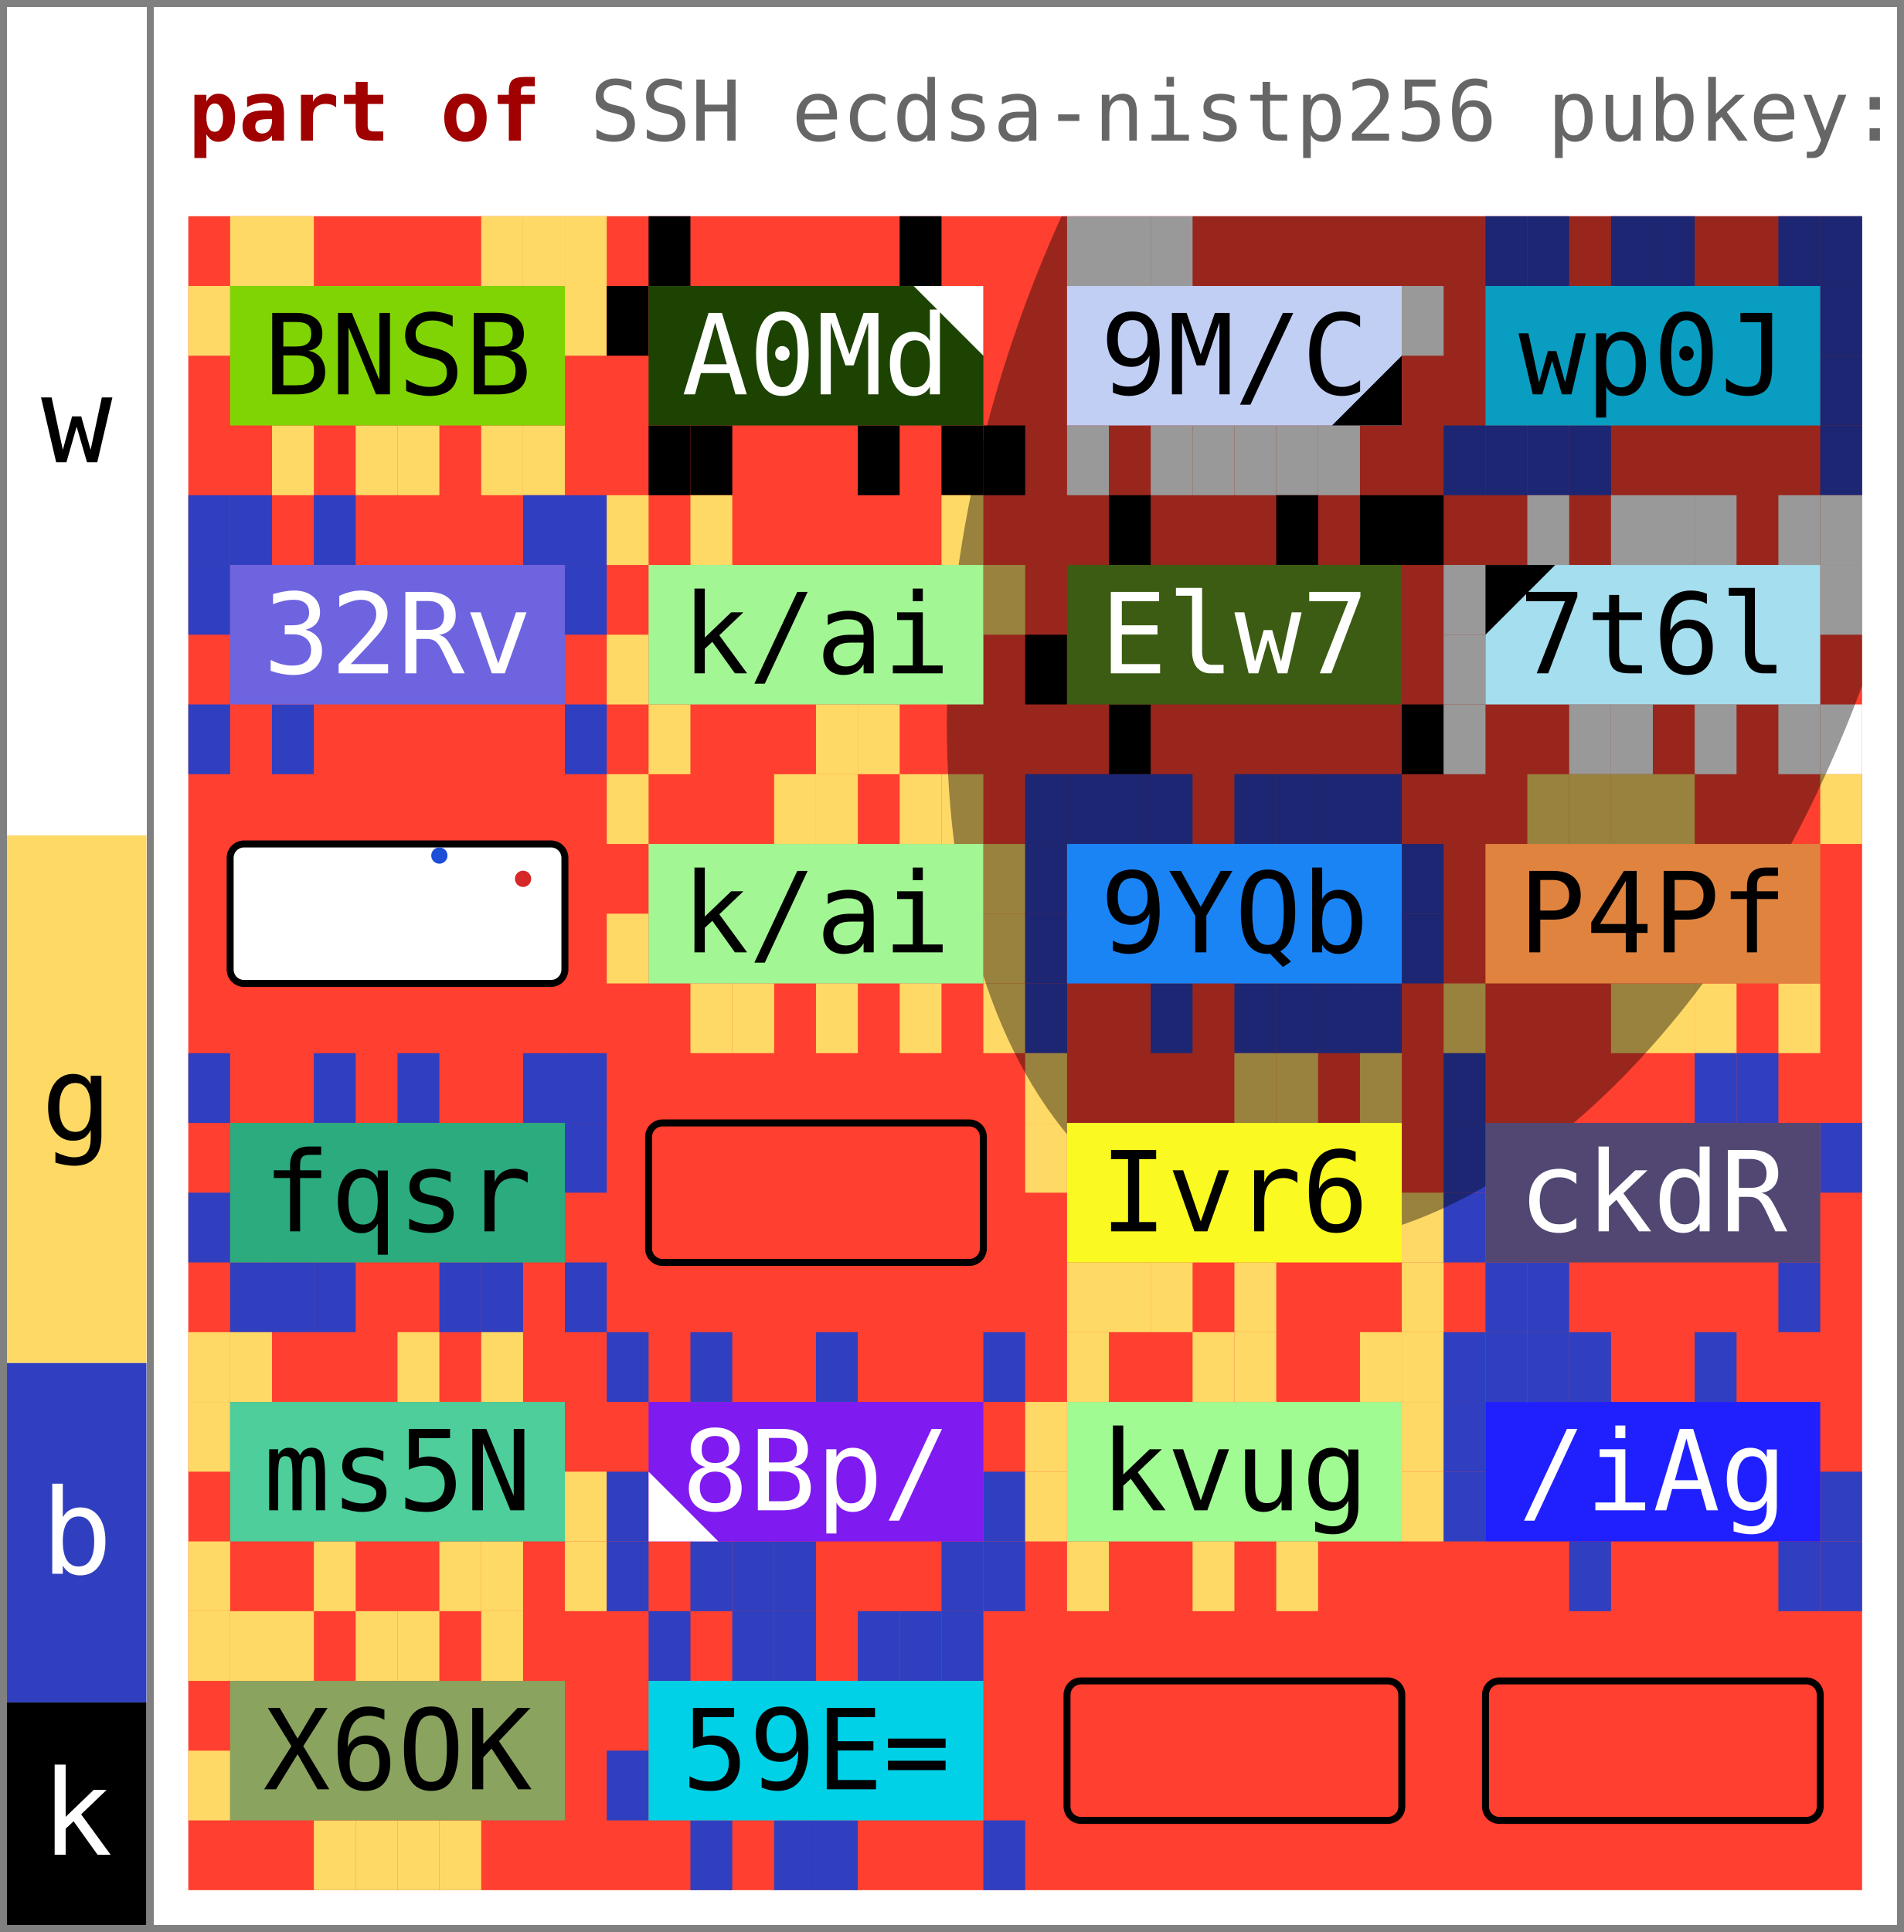
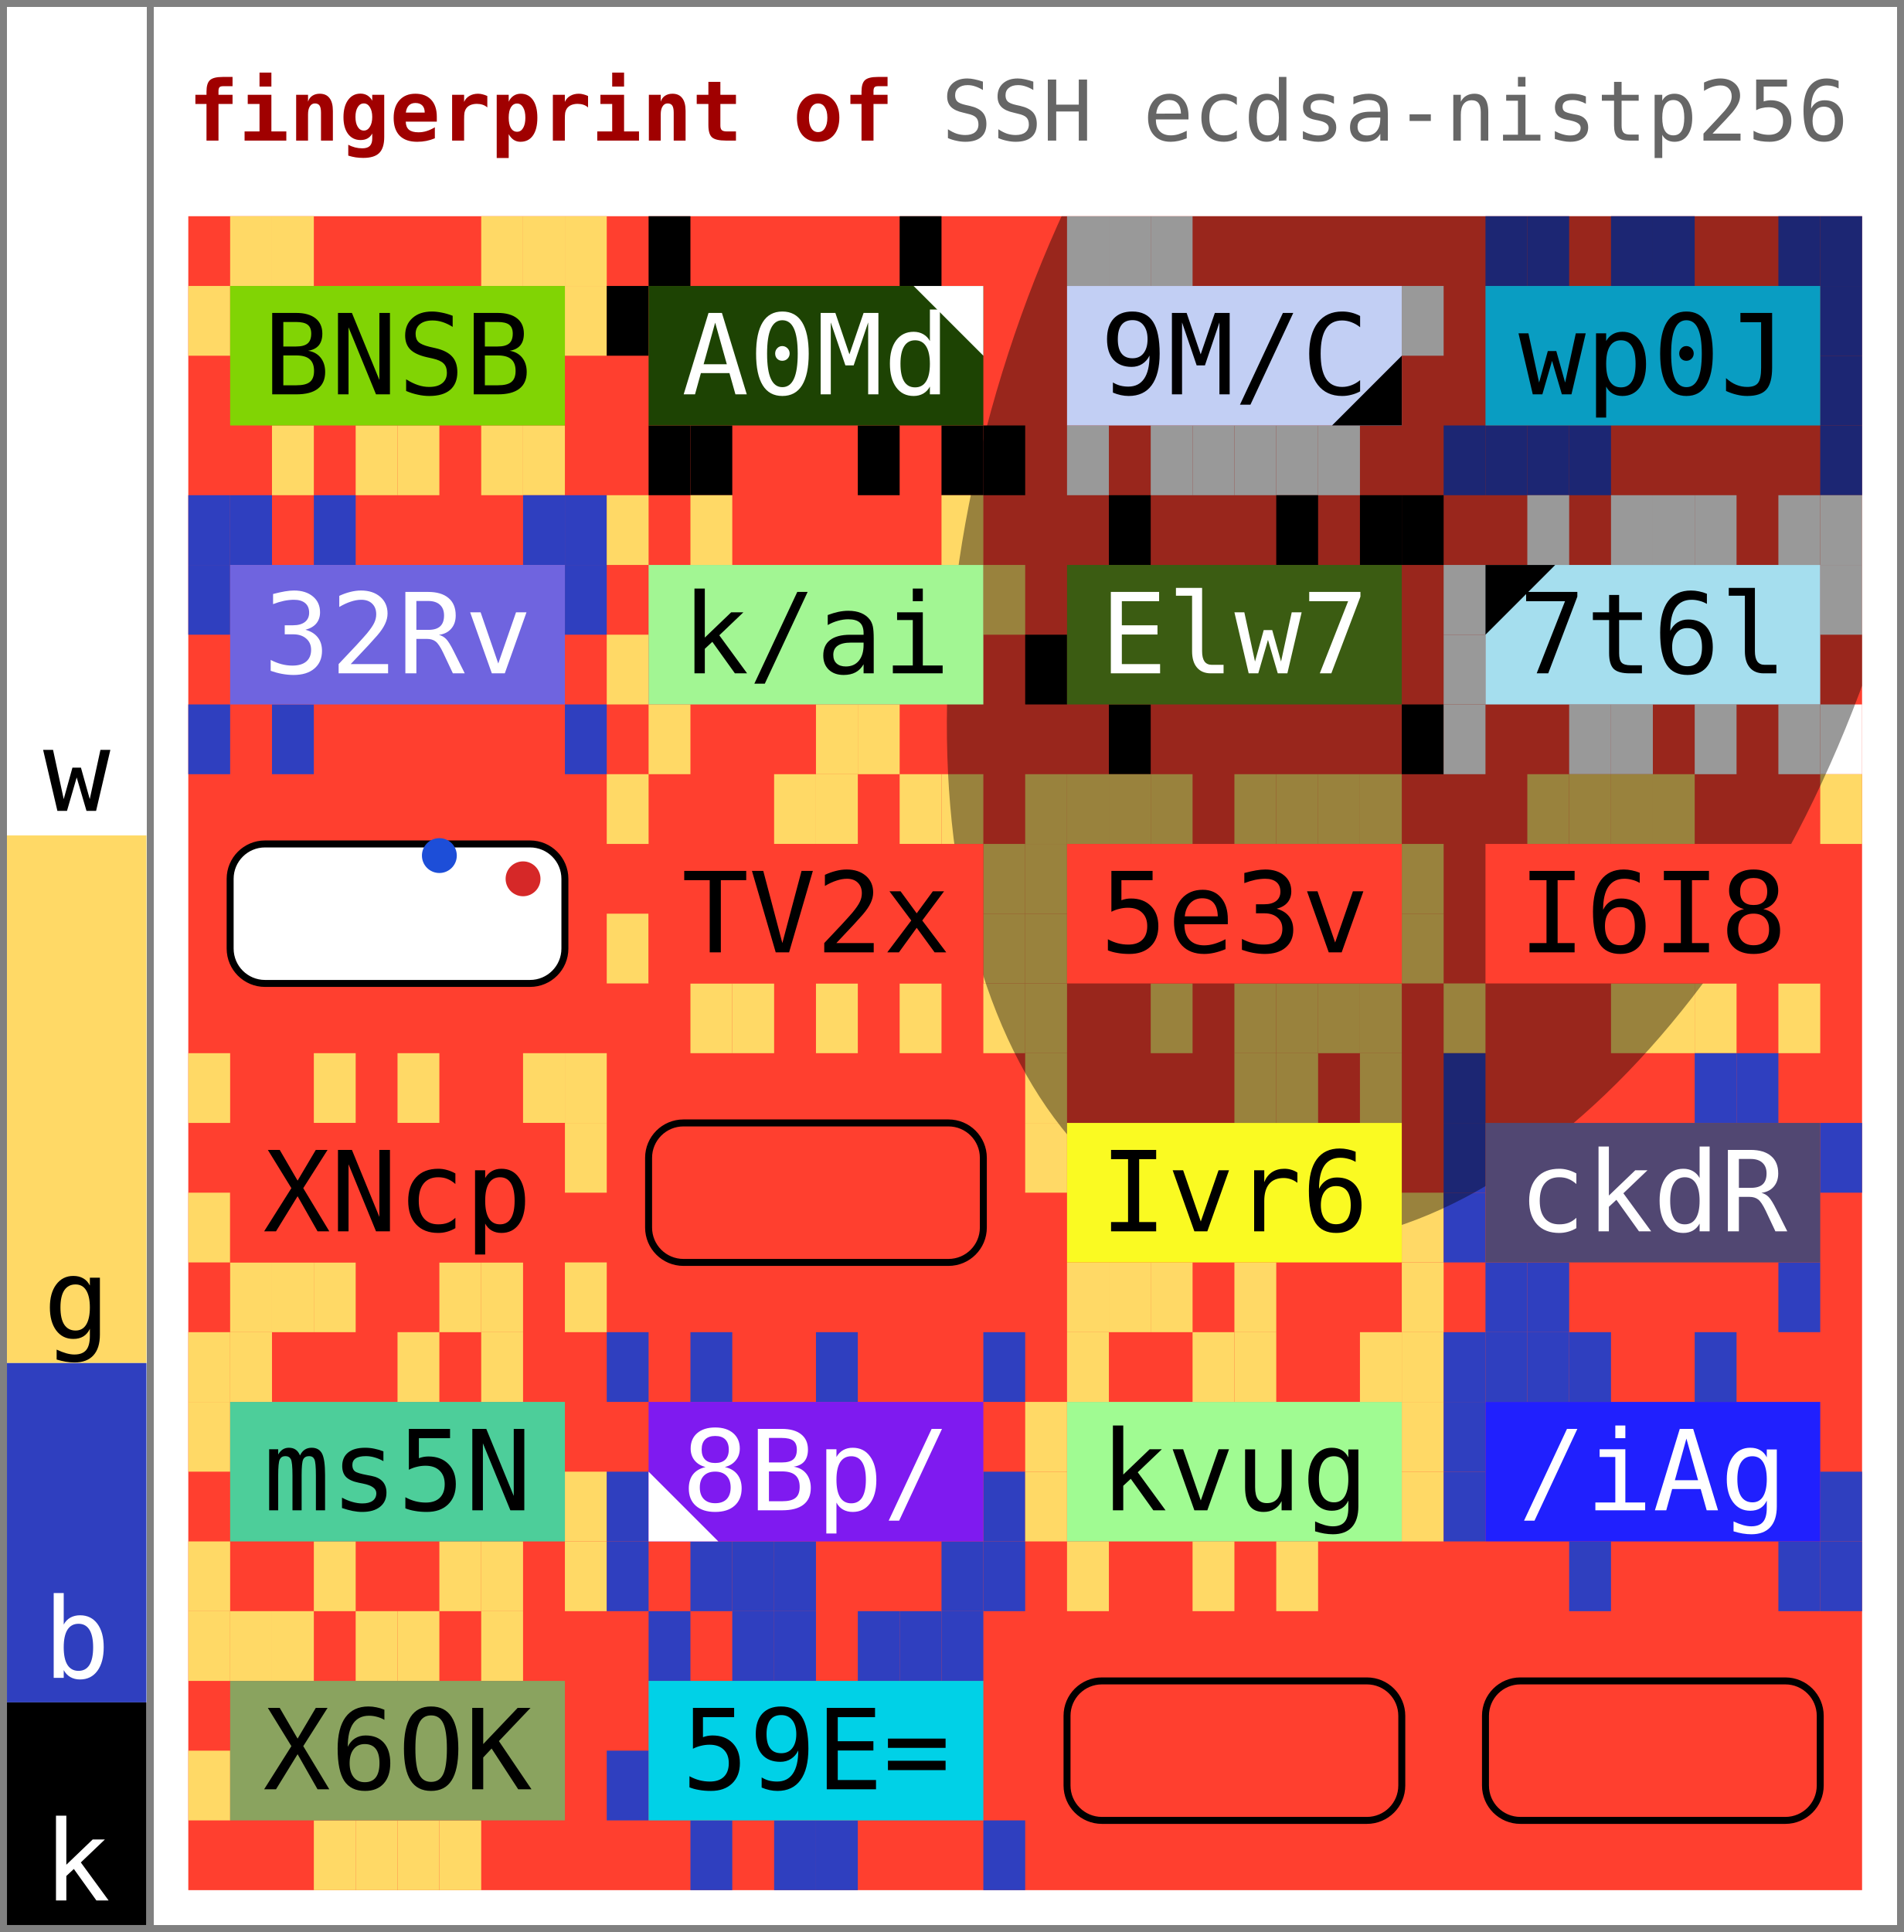
<svg xmlns="http://www.w3.org/2000/svg" width="273.0" height="277.0" viewBox="0 0 273.0 277.0" data-entviz-version="v6" data-entviz-lib="0.5.0" data-input-bytes="160" data-cols="4" data-rows="6" data-truncated="true">
  <defs>
    <clipPath id="grid-clip-8b678698b08217c4-4x6">
      <rect x="27.0" y="31.0" width="240.0" height="240.0" />
    </clipPath>
  </defs>
  <rect x="0" y="0" width="273.0" height="277.0" fill="#ffffff" />
  <g data-channel="grid">
    <rect x="27.0" y="31.0" width="240.0" height="240.0" fill="#ff3f2f" />
    <g>
      <rect x="33.0" y="31.0" width="6.0" height="10.0" fill="#ffd966" />
      <rect x="39.0" y="31.0" width="6.0" height="10.0" fill="#ffd966" />
      <rect x="69.0" y="31.0" width="6.0" height="10.0" fill="#ffd966" />
      <rect x="75.0" y="31.0" width="6.0" height="10.0" fill="#ffd966" />
      <rect x="81.0" y="31.0" width="6.0" height="10.0" fill="#ffd966" />
      <rect x="81.0" y="41.0" width="6.0" height="10.0" fill="#ffd966" />
      <rect x="75.0" y="61.0" width="6.0" height="10.0" fill="#ffd966" />
      <rect x="69.0" y="61.0" width="6.0" height="10.0" fill="#ffd966" />
      <rect x="57.0" y="61.0" width="6.0" height="10.0" fill="#ffd966" />
      <rect x="51.0" y="61.0" width="6.0" height="10.0" fill="#ffd966" />
      <rect x="39.0" y="61.0" width="6.0" height="10.0" fill="#ffd966" />
      <rect x="27.0" y="41.0" width="6.0" height="10.0" fill="#ffd966" />
      <rect x="93.0" y="31.0" width="6.0" height="10.0" fill="#000000" />
      <rect x="129.0" y="31.0" width="6.0" height="10.0" fill="#000000" />
      <rect x="141.0" y="61.0" width="6.0" height="10.0" fill="#000000" />
      <rect x="135.0" y="61.0" width="6.0" height="10.0" fill="#000000" />
      <rect x="123.0" y="61.0" width="6.0" height="10.0" fill="#000000" />
      <rect x="99.0" y="61.0" width="6.0" height="10.0" fill="#000000" />
      <rect x="93.0" y="61.0" width="6.0" height="10.0" fill="#000000" />
      <rect x="87.0" y="41.0" width="6.0" height="10.0" fill="#000000" />
      <rect x="153.0" y="31.0" width="6.0" height="10.0" fill="#ffffff" />
      <rect x="159.0" y="31.0" width="6.0" height="10.0" fill="#ffffff" />
      <rect x="165.0" y="31.0" width="6.0" height="10.0" fill="#ffffff" />
      <rect x="201.0" y="41.0" width="6.0" height="10.0" fill="#ffffff" />
      <rect x="189.0" y="61.0" width="6.0" height="10.0" fill="#ffffff" />
      <rect x="183.0" y="61.0" width="6.0" height="10.0" fill="#ffffff" />
      <rect x="177.0" y="61.0" width="6.0" height="10.0" fill="#ffffff" />
      <rect x="171.0" y="61.0" width="6.0" height="10.0" fill="#ffffff" />
      <rect x="165.0" y="61.0" width="6.0" height="10.0" fill="#ffffff" />
      <rect x="153.0" y="61.0" width="6.0" height="10.0" fill="#ffffff" />
      <rect x="213.0" y="31.0" width="6.0" height="10.0" fill="#2f3fbf" />
      <rect x="219.0" y="31.0" width="6.0" height="10.0" fill="#2f3fbf" />
      <rect x="231.0" y="31.0" width="6.0" height="10.0" fill="#2f3fbf" />
      <rect x="237.0" y="31.0" width="6.0" height="10.0" fill="#2f3fbf" />
      <rect x="255.0" y="31.0" width="6.0" height="10.0" fill="#2f3fbf" />
      <rect x="261.0" y="31.0" width="6.0" height="10.0" fill="#2f3fbf" />
      <rect x="261.0" y="41.0" width="6.0" height="10.0" fill="#2f3fbf" />
      <rect x="261.0" y="51.0" width="6.0" height="10.0" fill="#2f3fbf" />
      <rect x="261.0" y="61.0" width="6.0" height="10.0" fill="#2f3fbf" />
      <rect x="225.0" y="61.0" width="6.0" height="10.0" fill="#2f3fbf" />
      <rect x="219.0" y="61.0" width="6.0" height="10.0" fill="#2f3fbf" />
      <rect x="213.0" y="61.0" width="6.0" height="10.0" fill="#2f3fbf" />
      <rect x="207.0" y="61.0" width="6.0" height="10.0" fill="#2f3fbf" />
      <rect x="27.0" y="71.0" width="6.0" height="10.0" fill="#2f3fbf" />
      <rect x="33.0" y="71.0" width="6.0" height="10.0" fill="#2f3fbf" />
      <rect x="45.0" y="71.0" width="6.0" height="10.0" fill="#2f3fbf" />
      <rect x="75.0" y="71.0" width="6.0" height="10.0" fill="#2f3fbf" />
      <rect x="81.0" y="71.0" width="6.0" height="10.0" fill="#2f3fbf" />
      <rect x="81.0" y="81.0" width="6.0" height="10.0" fill="#2f3fbf" />
      <rect x="81.0" y="101.0" width="6.0" height="10.0" fill="#2f3fbf" />
      <rect x="39.0" y="101.0" width="6.0" height="10.0" fill="#2f3fbf" />
      <rect x="27.0" y="101.0" width="6.0" height="10.0" fill="#2f3fbf" />
      <rect x="27.0" y="81.0" width="6.0" height="10.0" fill="#2f3fbf" />
      <rect x="87.0" y="71.0" width="6.0" height="10.0" fill="#ffd966" />
      <rect x="99.0" y="71.0" width="6.0" height="10.0" fill="#ffd966" />
      <rect x="135.0" y="71.0" width="6.0" height="10.0" fill="#ffd966" />
      <rect x="141.0" y="81.0" width="6.0" height="10.0" fill="#ffd966" />
      <rect x="123.0" y="101.0" width="6.0" height="10.0" fill="#ffd966" />
      <rect x="117.0" y="101.0" width="6.0" height="10.0" fill="#ffd966" />
      <rect x="93.0" y="101.0" width="6.0" height="10.0" fill="#ffd966" />
      <rect x="87.0" y="91.0" width="6.0" height="10.0" fill="#ffd966" />
      <rect x="159.0" y="71.0" width="6.0" height="10.0" fill="#000000" />
      <rect x="183.0" y="71.0" width="6.0" height="10.0" fill="#000000" />
      <rect x="195.0" y="71.0" width="6.0" height="10.0" fill="#000000" />
      <rect x="201.0" y="71.0" width="6.0" height="10.0" fill="#000000" />
      <rect x="201.0" y="101.0" width="6.0" height="10.0" fill="#000000" />
      <rect x="159.0" y="101.0" width="6.0" height="10.0" fill="#000000" />
      <rect x="147.0" y="91.0" width="6.0" height="10.0" fill="#000000" />
      <rect x="219.0" y="71.0" width="6.0" height="10.0" fill="#ffffff" />
      <rect x="231.0" y="71.0" width="6.0" height="10.0" fill="#ffffff" />
      <rect x="237.0" y="71.0" width="6.0" height="10.0" fill="#ffffff" />
      <rect x="243.0" y="71.0" width="6.0" height="10.0" fill="#ffffff" />
      <rect x="255.0" y="71.0" width="6.0" height="10.0" fill="#ffffff" />
      <rect x="261.0" y="71.0" width="6.0" height="10.0" fill="#ffffff" />
      <rect x="261.0" y="81.0" width="6.0" height="10.0" fill="#ffffff" />
      <rect x="261.0" y="101.0" width="6.0" height="10.0" fill="#ffffff" />
      <rect x="255.0" y="101.0" width="6.0" height="10.0" fill="#ffffff" />
      <rect x="243.0" y="101.0" width="6.0" height="10.0" fill="#ffffff" />
      <rect x="231.0" y="101.0" width="6.0" height="10.0" fill="#ffffff" />
      <rect x="225.0" y="101.0" width="6.0" height="10.0" fill="#ffffff" />
      <rect x="207.0" y="101.0" width="6.0" height="10.0" fill="#ffffff" />
      <rect x="207.0" y="91.0" width="6.0" height="10.0" fill="#ffffff" />
      <rect x="207.0" y="81.0" width="6.0" height="10.0" fill="#ffffff" />
      <rect x="87.0" y="111.0" width="6.0" height="10.0" fill="#ffd966" />
      <rect x="111.0" y="111.0" width="6.0" height="10.0" fill="#ffd966" />
      <rect x="117.0" y="111.0" width="6.0" height="10.0" fill="#ffd966" />
      <rect x="129.0" y="111.0" width="6.0" height="10.0" fill="#ffd966" />
      <rect x="135.0" y="111.0" width="6.0" height="10.0" fill="#ffd966" />
      <rect x="141.0" y="121.0" width="6.0" height="10.0" fill="#ffd966" />
      <rect x="141.0" y="131.0" width="6.0" height="10.0" fill="#ffd966" />
      <rect x="141.0" y="141.0" width="6.0" height="10.0" fill="#ffd966" />
      <rect x="129.0" y="141.0" width="6.0" height="10.0" fill="#ffd966" />
      <rect x="117.0" y="141.0" width="6.0" height="10.0" fill="#ffd966" />
      <rect x="105.0" y="141.0" width="6.0" height="10.0" fill="#ffd966" />
      <rect x="99.0" y="141.0" width="6.0" height="10.0" fill="#ffd966" />
      <rect x="87.0" y="131.0" width="6.0" height="10.0" fill="#ffd966" />
-       <rect x="147.0" y="111.0" width="6.0" height="10.0" fill="#2f3fbf" />
-       <rect x="153.0" y="111.0" width="6.0" height="10.0" fill="#2f3fbf" />
-       <rect x="159.0" y="111.0" width="6.0" height="10.0" fill="#2f3fbf" />
-       <rect x="165.0" y="111.0" width="6.0" height="10.0" fill="#2f3fbf" />
-       <rect x="177.0" y="111.0" width="6.0" height="10.0" fill="#2f3fbf" />
-       <rect x="183.0" y="111.0" width="6.0" height="10.0" fill="#2f3fbf" />
-       <rect x="189.0" y="111.0" width="6.0" height="10.0" fill="#2f3fbf" />
-       <rect x="195.0" y="111.0" width="6.0" height="10.0" fill="#2f3fbf" />
-       <rect x="201.0" y="121.0" width="6.0" height="10.0" fill="#2f3fbf" />
-       <rect x="201.0" y="131.0" width="6.0" height="10.0" fill="#2f3fbf" />
-       <rect x="195.0" y="141.0" width="6.0" height="10.0" fill="#2f3fbf" />
-       <rect x="189.0" y="141.0" width="6.0" height="10.0" fill="#2f3fbf" />
-       <rect x="183.0" y="141.0" width="6.0" height="10.0" fill="#2f3fbf" />
-       <rect x="177.0" y="141.0" width="6.0" height="10.0" fill="#2f3fbf" />
-       <rect x="165.0" y="141.0" width="6.0" height="10.0" fill="#2f3fbf" />
-       <rect x="147.0" y="141.0" width="6.0" height="10.0" fill="#2f3fbf" />
-       <rect x="147.0" y="131.0" width="6.0" height="10.0" fill="#2f3fbf" />
-       <rect x="147.0" y="121.0" width="6.0" height="10.0" fill="#2f3fbf" />
+       <rect x="147.0" y="111.0" width="6.0" height="10.0" fill="#ffd966" />
+       <rect x="153.0" y="111.0" width="6.0" height="10.0" fill="#ffd966" />
+       <rect x="159.0" y="111.0" width="6.0" height="10.0" fill="#ffd966" />
+       <rect x="165.0" y="111.0" width="6.0" height="10.0" fill="#ffd966" />
+       <rect x="177.0" y="111.0" width="6.0" height="10.0" fill="#ffd966" />
+       <rect x="183.0" y="111.0" width="6.0" height="10.0" fill="#ffd966" />
+       <rect x="189.0" y="111.0" width="6.0" height="10.0" fill="#ffd966" />
+       <rect x="195.0" y="111.0" width="6.0" height="10.0" fill="#ffd966" />
+       <rect x="201.0" y="121.0" width="6.0" height="10.0" fill="#ffd966" />
+       <rect x="201.0" y="131.0" width="6.0" height="10.0" fill="#ffd966" />
+       <rect x="195.0" y="141.0" width="6.0" height="10.0" fill="#ffd966" />
+       <rect x="189.0" y="141.0" width="6.0" height="10.0" fill="#ffd966" />
+       <rect x="183.0" y="141.0" width="6.0" height="10.0" fill="#ffd966" />
+       <rect x="177.0" y="141.0" width="6.0" height="10.0" fill="#ffd966" />
+       <rect x="165.0" y="141.0" width="6.0" height="10.0" fill="#ffd966" />
+       <rect x="147.0" y="141.0" width="6.0" height="10.0" fill="#ffd966" />
+       <rect x="147.0" y="131.0" width="6.0" height="10.0" fill="#ffd966" />
+       <rect x="147.0" y="121.0" width="6.0" height="10.0" fill="#ffd966" />
      <rect x="219.0" y="111.0" width="6.0" height="10.0" fill="#ffd966" />
      <rect x="225.0" y="111.0" width="6.0" height="10.0" fill="#ffd966" />
      <rect x="231.0" y="111.0" width="6.0" height="10.0" fill="#ffd966" />
      <rect x="237.0" y="111.0" width="6.0" height="10.0" fill="#ffd966" />
      <rect x="261.0" y="111.0" width="6.0" height="10.0" fill="#ffd966" />
      <rect x="255.0" y="141.0" width="6.0" height="10.0" fill="#ffd966" />
      <rect x="243.0" y="141.0" width="6.0" height="10.0" fill="#ffd966" />
      <rect x="237.0" y="141.0" width="6.0" height="10.0" fill="#ffd966" />
      <rect x="231.0" y="141.0" width="6.0" height="10.0" fill="#ffd966" />
      <rect x="207.0" y="141.0" width="6.0" height="10.0" fill="#ffd966" />
-       <rect x="27.0" y="151.0" width="6.0" height="10.0" fill="#2f3fbf" />
-       <rect x="45.0" y="151.0" width="6.0" height="10.0" fill="#2f3fbf" />
-       <rect x="57.0" y="151.0" width="6.0" height="10.0" fill="#2f3fbf" />
-       <rect x="75.0" y="151.0" width="6.0" height="10.0" fill="#2f3fbf" />
-       <rect x="81.0" y="151.0" width="6.0" height="10.0" fill="#2f3fbf" />
-       <rect x="81.0" y="161.0" width="6.0" height="10.0" fill="#2f3fbf" />
-       <rect x="81.0" y="181.0" width="6.0" height="10.0" fill="#2f3fbf" />
-       <rect x="69.0" y="181.0" width="6.0" height="10.0" fill="#2f3fbf" />
-       <rect x="63.0" y="181.0" width="6.0" height="10.0" fill="#2f3fbf" />
-       <rect x="45.0" y="181.0" width="6.0" height="10.0" fill="#2f3fbf" />
-       <rect x="39.0" y="181.0" width="6.0" height="10.0" fill="#2f3fbf" />
-       <rect x="33.0" y="181.0" width="6.0" height="10.0" fill="#2f3fbf" />
-       <rect x="27.0" y="171.0" width="6.0" height="10.0" fill="#2f3fbf" />
+       <rect x="27.0" y="151.0" width="6.0" height="10.0" fill="#ffd966" />
+       <rect x="45.0" y="151.0" width="6.0" height="10.0" fill="#ffd966" />
+       <rect x="57.0" y="151.0" width="6.0" height="10.0" fill="#ffd966" />
+       <rect x="75.0" y="151.0" width="6.0" height="10.0" fill="#ffd966" />
+       <rect x="81.0" y="151.0" width="6.0" height="10.0" fill="#ffd966" />
+       <rect x="81.0" y="161.0" width="6.0" height="10.0" fill="#ffd966" />
+       <rect x="81.0" y="181.0" width="6.0" height="10.0" fill="#ffd966" />
+       <rect x="69.0" y="181.0" width="6.0" height="10.0" fill="#ffd966" />
+       <rect x="63.0" y="181.0" width="6.0" height="10.0" fill="#ffd966" />
+       <rect x="45.0" y="181.0" width="6.0" height="10.0" fill="#ffd966" />
+       <rect x="39.0" y="181.0" width="6.0" height="10.0" fill="#ffd966" />
+       <rect x="33.0" y="181.0" width="6.0" height="10.0" fill="#ffd966" />
+       <rect x="27.0" y="171.0" width="6.0" height="10.0" fill="#ffd966" />
      <rect x="147.0" y="151.0" width="6.0" height="10.0" fill="#ffd966" />
      <rect x="177.0" y="151.0" width="6.0" height="10.0" fill="#ffd966" />
      <rect x="183.0" y="151.0" width="6.0" height="10.0" fill="#ffd966" />
      <rect x="195.0" y="151.0" width="6.0" height="10.0" fill="#ffd966" />
      <rect x="201.0" y="171.0" width="6.0" height="10.0" fill="#ffd966" />
      <rect x="201.0" y="181.0" width="6.0" height="10.0" fill="#ffd966" />
      <rect x="177.0" y="181.0" width="6.0" height="10.0" fill="#ffd966" />
      <rect x="165.0" y="181.0" width="6.0" height="10.0" fill="#ffd966" />
      <rect x="159.0" y="181.0" width="6.0" height="10.0" fill="#ffd966" />
      <rect x="153.0" y="181.0" width="6.0" height="10.0" fill="#ffd966" />
      <rect x="147.0" y="161.0" width="6.0" height="10.0" fill="#ffd966" />
      <rect x="207.0" y="151.0" width="6.0" height="10.0" fill="#2f3fbf" />
      <rect x="243.0" y="151.0" width="6.0" height="10.0" fill="#2f3fbf" />
      <rect x="249.0" y="151.0" width="6.0" height="10.0" fill="#2f3fbf" />
      <rect x="261.0" y="161.0" width="6.0" height="10.0" fill="#2f3fbf" />
      <rect x="255.0" y="181.0" width="6.0" height="10.0" fill="#2f3fbf" />
      <rect x="219.0" y="181.0" width="6.0" height="10.0" fill="#2f3fbf" />
      <rect x="213.0" y="181.0" width="6.0" height="10.0" fill="#2f3fbf" />
      <rect x="207.0" y="171.0" width="6.0" height="10.0" fill="#2f3fbf" />
      <rect x="207.0" y="161.0" width="6.0" height="10.0" fill="#2f3fbf" />
      <rect x="27.0" y="191.0" width="6.0" height="10.0" fill="#ffd966" />
      <rect x="33.0" y="191.0" width="6.0" height="10.0" fill="#ffd966" />
      <rect x="57.0" y="191.0" width="6.0" height="10.0" fill="#ffd966" />
      <rect x="69.0" y="191.0" width="6.0" height="10.0" fill="#ffd966" />
      <rect x="81.0" y="211.0" width="6.0" height="10.0" fill="#ffd966" />
      <rect x="81.0" y="221.0" width="6.0" height="10.0" fill="#ffd966" />
      <rect x="69.0" y="221.0" width="6.0" height="10.0" fill="#ffd966" />
      <rect x="63.0" y="221.0" width="6.0" height="10.0" fill="#ffd966" />
      <rect x="45.0" y="221.0" width="6.0" height="10.0" fill="#ffd966" />
      <rect x="27.0" y="221.0" width="6.0" height="10.0" fill="#ffd966" />
      <rect x="27.0" y="201.0" width="6.0" height="10.0" fill="#ffd966" />
      <rect x="87.0" y="191.0" width="6.0" height="10.0" fill="#2f3fbf" />
      <rect x="99.0" y="191.0" width="6.0" height="10.0" fill="#2f3fbf" />
      <rect x="117.0" y="191.0" width="6.0" height="10.0" fill="#2f3fbf" />
      <rect x="141.0" y="191.0" width="6.0" height="10.0" fill="#2f3fbf" />
      <rect x="141.0" y="211.0" width="6.0" height="10.0" fill="#2f3fbf" />
      <rect x="141.0" y="221.0" width="6.0" height="10.0" fill="#2f3fbf" />
      <rect x="135.0" y="221.0" width="6.0" height="10.0" fill="#2f3fbf" />
      <rect x="111.0" y="221.0" width="6.0" height="10.0" fill="#2f3fbf" />
      <rect x="105.0" y="221.0" width="6.0" height="10.0" fill="#2f3fbf" />
      <rect x="99.0" y="221.0" width="6.0" height="10.0" fill="#2f3fbf" />
      <rect x="87.0" y="221.0" width="6.0" height="10.0" fill="#2f3fbf" />
      <rect x="87.0" y="211.0" width="6.0" height="10.0" fill="#2f3fbf" />
      <rect x="153.0" y="191.0" width="6.0" height="10.0" fill="#ffd966" />
      <rect x="171.0" y="191.0" width="6.0" height="10.0" fill="#ffd966" />
      <rect x="177.0" y="191.0" width="6.0" height="10.0" fill="#ffd966" />
      <rect x="195.0" y="191.0" width="6.0" height="10.0" fill="#ffd966" />
      <rect x="201.0" y="191.0" width="6.0" height="10.0" fill="#ffd966" />
      <rect x="201.0" y="201.0" width="6.0" height="10.0" fill="#ffd966" />
      <rect x="201.0" y="211.0" width="6.0" height="10.0" fill="#ffd966" />
      <rect x="183.0" y="221.0" width="6.0" height="10.0" fill="#ffd966" />
      <rect x="171.0" y="221.0" width="6.0" height="10.0" fill="#ffd966" />
      <rect x="153.0" y="221.0" width="6.0" height="10.0" fill="#ffd966" />
      <rect x="147.0" y="211.0" width="6.0" height="10.0" fill="#ffd966" />
      <rect x="147.0" y="201.0" width="6.0" height="10.0" fill="#ffd966" />
      <rect x="207.0" y="191.0" width="6.0" height="10.0" fill="#2f3fbf" />
      <rect x="213.0" y="191.0" width="6.0" height="10.0" fill="#2f3fbf" />
      <rect x="219.0" y="191.0" width="6.0" height="10.0" fill="#2f3fbf" />
      <rect x="225.0" y="191.0" width="6.0" height="10.0" fill="#2f3fbf" />
      <rect x="243.0" y="191.0" width="6.0" height="10.0" fill="#2f3fbf" />
      <rect x="261.0" y="211.0" width="6.0" height="10.0" fill="#2f3fbf" />
      <rect x="261.0" y="221.0" width="6.0" height="10.0" fill="#2f3fbf" />
      <rect x="255.0" y="221.0" width="6.0" height="10.0" fill="#2f3fbf" />
      <rect x="225.0" y="221.0" width="6.0" height="10.0" fill="#2f3fbf" />
      <rect x="207.0" y="211.0" width="6.0" height="10.0" fill="#2f3fbf" />
      <rect x="207.0" y="201.0" width="6.0" height="10.0" fill="#2f3fbf" />
      <rect x="27.0" y="231.0" width="6.0" height="10.0" fill="#ffd966" />
      <rect x="33.0" y="231.0" width="6.0" height="10.0" fill="#ffd966" />
      <rect x="39.0" y="231.0" width="6.0" height="10.0" fill="#ffd966" />
      <rect x="51.0" y="231.0" width="6.0" height="10.0" fill="#ffd966" />
      <rect x="57.0" y="231.0" width="6.0" height="10.0" fill="#ffd966" />
      <rect x="69.0" y="231.0" width="6.0" height="10.0" fill="#ffd966" />
      <rect x="63.0" y="261.0" width="6.0" height="10.0" fill="#ffd966" />
      <rect x="57.0" y="261.0" width="6.0" height="10.0" fill="#ffd966" />
      <rect x="51.0" y="261.0" width="6.0" height="10.0" fill="#ffd966" />
      <rect x="45.0" y="261.0" width="6.0" height="10.0" fill="#ffd966" />
      <rect x="27.0" y="251.0" width="6.0" height="10.0" fill="#ffd966" />
      <rect x="93.0" y="231.0" width="6.0" height="10.0" fill="#2f3fbf" />
      <rect x="105.0" y="231.0" width="6.0" height="10.0" fill="#2f3fbf" />
      <rect x="111.0" y="231.0" width="6.0" height="10.0" fill="#2f3fbf" />
      <rect x="123.0" y="231.0" width="6.0" height="10.0" fill="#2f3fbf" />
      <rect x="129.0" y="231.0" width="6.0" height="10.0" fill="#2f3fbf" />
      <rect x="135.0" y="231.0" width="6.0" height="10.0" fill="#2f3fbf" />
      <rect x="141.0" y="261.0" width="6.0" height="10.0" fill="#2f3fbf" />
      <rect x="117.0" y="261.0" width="6.0" height="10.0" fill="#2f3fbf" />
      <rect x="111.0" y="261.0" width="6.0" height="10.0" fill="#2f3fbf" />
      <rect x="99.0" y="261.0" width="6.0" height="10.0" fill="#2f3fbf" />
      <rect x="87.0" y="251.0" width="6.0" height="10.0" fill="#2f3fbf" />
    </g>
    <g clip-path="url(#grid-clip-8b678698b08217c4-4x6)" data-channel="ellipse" data-ellipse-anchor-x="207.0" data-ellipse-anchor-y="71.0" data-ellipse-rx="110.85786214788737" data-ellipse-ry="65.65368534971971" data-ellipse-rotation-deg="108.0">
      <ellipse cx="207.0" cy="71.0" rx="110.858" ry="65.654" transform="rotate(108.0 207.0 71.0)" fill="#000000" fill-opacity="0.4" />
    </g>
    <g>
      <g data-channel="cell" data-cell-index="0" data-cell-row="0" data-cell-col="0">
        <rect x="33.0" y="41.0" width="48.0" height="20.0" fill="#81d404" />
        <text x="57.0" y="51.0" fill="#000000" style="font-family: &quot;JetBrains Mono&quot;, &quot;Menlo&quot;, &quot;Consolas&quot;, &quot;DejaVu Sans Mono&quot;, &quot;Liberation Mono&quot;, &quot;Roboto Mono&quot;, &quot;Noto Sans Mono&quot;, monospace; font-size: 16.0px;" text-anchor="middle" dominant-baseline="central">BNSB</text>
      </g>
      <g data-channel="cell" data-cell-index="1" data-cell-row="0" data-cell-col="1" data-cell-quartile="2">
        <rect x="93.0" y="41.0" width="48.0" height="20.0" fill="#1d4303" />
        <text x="117.0" y="51.0" fill="#ffffff" style="font-family: &quot;JetBrains Mono&quot;, &quot;Menlo&quot;, &quot;Consolas&quot;, &quot;DejaVu Sans Mono&quot;, &quot;Liberation Mono&quot;, &quot;Roboto Mono&quot;, &quot;Noto Sans Mono&quot;, monospace; font-size: 16.0px;" text-anchor="middle" dominant-baseline="central">A0Md</text>
        <polygon points="141.0,41.0 131.0,41.0 141.0,51.0" fill="#ffffff" />
      </g>
      <g data-channel="cell" data-cell-index="2" data-cell-row="0" data-cell-col="2" data-cell-quartile="3">
        <rect x="153.0" y="41.0" width="48.0" height="20.0" fill="#c2cff4" />
        <text x="177.0" y="51.0" fill="#000000" style="font-family: &quot;JetBrains Mono&quot;, &quot;Menlo&quot;, &quot;Consolas&quot;, &quot;DejaVu Sans Mono&quot;, &quot;Liberation Mono&quot;, &quot;Roboto Mono&quot;, &quot;Noto Sans Mono&quot;, monospace; font-size: 16.0px;" text-anchor="middle" dominant-baseline="central">9M/C</text>
        <polygon points="201.0,61.0 201.0,51.0 191.0,61.0" fill="#000000" />
      </g>
      <g data-channel="cell" data-cell-index="3" data-cell-row="0" data-cell-col="3">
        <rect x="213.0" y="41.0" width="48.0" height="20.0" fill="#099dc2" />
        <text x="237.0" y="51.0" fill="#000000" style="font-family: &quot;JetBrains Mono&quot;, &quot;Menlo&quot;, &quot;Consolas&quot;, &quot;DejaVu Sans Mono&quot;, &quot;Liberation Mono&quot;, &quot;Roboto Mono&quot;, &quot;Noto Sans Mono&quot;, monospace; font-size: 16.0px;" text-anchor="middle" dominant-baseline="central">wp0J</text>
      </g>
      <g data-channel="cell" data-cell-index="4" data-cell-row="1" data-cell-col="0">
        <rect x="33.0" y="81.0" width="48.0" height="20.0" fill="#6f64df" />
        <text x="57.0" y="91.0" fill="#ffffff" style="font-family: &quot;JetBrains Mono&quot;, &quot;Menlo&quot;, &quot;Consolas&quot;, &quot;DejaVu Sans Mono&quot;, &quot;Liberation Mono&quot;, &quot;Roboto Mono&quot;, &quot;Noto Sans Mono&quot;, monospace; font-size: 16.0px;" text-anchor="middle" dominant-baseline="central">32Rv</text>
      </g>
      <g data-channel="cell" data-cell-index="5" data-cell-row="1" data-cell-col="1">
        <rect x="93.0" y="81.0" width="48.0" height="20.0" fill="#a2f693" />
        <text x="117.0" y="91.0" fill="#000000" style="font-family: &quot;JetBrains Mono&quot;, &quot;Menlo&quot;, &quot;Consolas&quot;, &quot;DejaVu Sans Mono&quot;, &quot;Liberation Mono&quot;, &quot;Roboto Mono&quot;, &quot;Noto Sans Mono&quot;, monospace; font-size: 16.0px;" text-anchor="middle" dominant-baseline="central">k/ai</text>
      </g>
      <g data-channel="cell" data-cell-index="6" data-cell-row="1" data-cell-col="2">
        <rect x="153.0" y="81.0" width="48.0" height="20.0" fill="#3b5c12" />
        <text x="177.0" y="91.0" fill="#ffffff" style="font-family: &quot;JetBrains Mono&quot;, &quot;Menlo&quot;, &quot;Consolas&quot;, &quot;DejaVu Sans Mono&quot;, &quot;Liberation Mono&quot;, &quot;Roboto Mono&quot;, &quot;Noto Sans Mono&quot;, monospace; font-size: 16.0px;" text-anchor="middle" dominant-baseline="central">Elw7</text>
      </g>
      <g data-channel="cell" data-cell-index="7" data-cell-row="1" data-cell-col="3" data-cell-quartile="1">
        <rect x="213.0" y="81.0" width="48.0" height="20.0" fill="#a5deee" />
        <text x="237.0" y="91.0" fill="#000000" style="font-family: &quot;JetBrains Mono&quot;, &quot;Menlo&quot;, &quot;Consolas&quot;, &quot;DejaVu Sans Mono&quot;, &quot;Liberation Mono&quot;, &quot;Roboto Mono&quot;, &quot;Noto Sans Mono&quot;, monospace; font-size: 16.0px;" text-anchor="middle" dominant-baseline="central">7t6l</text>
        <polygon points="213.0,81.0 223.0,81.0 213.0,91.0" fill="#000000" />
      </g>
      <g data-channel="cell" data-cell-index="8" data-cell-row="2" data-cell-col="0" data-cell-blank="true" data-cell-blank-map="true">
-         <rect x="33.0" y="121.0" width="48.0" height="20.0" rx="2.0" ry="2.0" fill="#ffffff" stroke="#000000" stroke-width="1" />
-         <circle cx="75.0" cy="126.0" r="1.167" fill="#d62828" data-blank-map-max="true" />
-         <circle cx="63.0" cy="122.667" r="1.167" fill="#1d4ed8" data-blank-map-min="true" />
+         <rect x="33.0" y="121.0" width="48.0" height="20.0" rx="5.0" ry="5.0" fill="#ffffff" stroke="#000000" stroke-width="1" />
+         <circle cx="75.0" cy="126.0" r="2.5" fill="#d62828" data-blank-map-max="true" />
+         <circle cx="63.0" cy="122.667" r="2.5" fill="#1d4ed8" data-blank-map-min="true" />
      </g>
      <g data-channel="cell" data-cell-index="9" data-cell-row="2" data-cell-col="1">
-         <rect x="93.0" y="121.0" width="48.0" height="20.0" fill="#a2f693" />
-         <text x="117.0" y="131.0" fill="#000000" style="font-family: &quot;JetBrains Mono&quot;, &quot;Menlo&quot;, &quot;Consolas&quot;, &quot;DejaVu Sans Mono&quot;, &quot;Liberation Mono&quot;, &quot;Roboto Mono&quot;, &quot;Noto Sans Mono&quot;, monospace; font-size: 16.0px;" text-anchor="middle" dominant-baseline="central">k/ai</text>
+         <rect x="93.0" y="121.0" width="48.0" height="20.0" fill="#ff3f2f" />
+         <text x="117.0" y="131.0" fill="#000000" style="font-family: &quot;JetBrains Mono&quot;, &quot;Menlo&quot;, &quot;Consolas&quot;, &quot;DejaVu Sans Mono&quot;, &quot;Liberation Mono&quot;, &quot;Roboto Mono&quot;, &quot;Noto Sans Mono&quot;, monospace; font-size: 16.0px;" text-anchor="middle" dominant-baseline="central">TV2x</text>
      </g>
      <g data-channel="cell" data-cell-index="10" data-cell-row="2" data-cell-col="2">
-         <rect x="153.0" y="121.0" width="48.0" height="20.0" fill="#1b84f5" />
-         <text x="177.0" y="131.0" fill="#000000" style="font-family: &quot;JetBrains Mono&quot;, &quot;Menlo&quot;, &quot;Consolas&quot;, &quot;DejaVu Sans Mono&quot;, &quot;Liberation Mono&quot;, &quot;Roboto Mono&quot;, &quot;Noto Sans Mono&quot;, monospace; font-size: 16.0px;" text-anchor="middle" dominant-baseline="central">9YQb</text>
+         <rect x="153.0" y="121.0" width="48.0" height="20.0" fill="#ff3f2f" />
+         <text x="177.0" y="131.0" fill="#000000" style="font-family: &quot;JetBrains Mono&quot;, &quot;Menlo&quot;, &quot;Consolas&quot;, &quot;DejaVu Sans Mono&quot;, &quot;Liberation Mono&quot;, &quot;Roboto Mono&quot;, &quot;Noto Sans Mono&quot;, monospace; font-size: 16.0px;" text-anchor="middle" dominant-baseline="central">5e3v</text>
      </g>
      <g data-channel="cell" data-cell-index="11" data-cell-row="2" data-cell-col="3">
-         <rect x="213.0" y="121.0" width="48.0" height="20.0" fill="#df833f" />
-         <text x="237.0" y="131.0" fill="#000000" style="font-family: &quot;JetBrains Mono&quot;, &quot;Menlo&quot;, &quot;Consolas&quot;, &quot;DejaVu Sans Mono&quot;, &quot;Liberation Mono&quot;, &quot;Roboto Mono&quot;, &quot;Noto Sans Mono&quot;, monospace; font-size: 16.0px;" text-anchor="middle" dominant-baseline="central">P4Pf</text>
+         <rect x="213.0" y="121.0" width="48.0" height="20.0" fill="#ff3f2f" />
+         <text x="237.0" y="131.0" fill="#000000" style="font-family: &quot;JetBrains Mono&quot;, &quot;Menlo&quot;, &quot;Consolas&quot;, &quot;DejaVu Sans Mono&quot;, &quot;Liberation Mono&quot;, &quot;Roboto Mono&quot;, &quot;Noto Sans Mono&quot;, monospace; font-size: 16.0px;" text-anchor="middle" dominant-baseline="central">I6I8</text>
      </g>
      <g data-channel="cell" data-cell-index="12" data-cell-row="3" data-cell-col="0">
-         <rect x="33.0" y="161.0" width="48.0" height="20.0" fill="#2bab7e" />
-         <text x="57.0" y="171.0" fill="#000000" style="font-family: &quot;JetBrains Mono&quot;, &quot;Menlo&quot;, &quot;Consolas&quot;, &quot;DejaVu Sans Mono&quot;, &quot;Liberation Mono&quot;, &quot;Roboto Mono&quot;, &quot;Noto Sans Mono&quot;, monospace; font-size: 16.0px;" text-anchor="middle" dominant-baseline="central">fqsr</text>
+         <rect x="33.0" y="161.0" width="48.0" height="20.0" fill="#ff3f2f" />
+         <text x="57.0" y="171.0" fill="#000000" style="font-family: &quot;JetBrains Mono&quot;, &quot;Menlo&quot;, &quot;Consolas&quot;, &quot;DejaVu Sans Mono&quot;, &quot;Liberation Mono&quot;, &quot;Roboto Mono&quot;, &quot;Noto Sans Mono&quot;, monospace; font-size: 16.0px;" text-anchor="middle" dominant-baseline="central">XNcp</text>
      </g>
      <g data-channel="cell" data-cell-index="13" data-cell-row="3" data-cell-col="1" data-cell-blank="true">
-         <rect x="93.0" y="161.0" width="48.0" height="20.0" rx="2.0" ry="2.0" fill="none" stroke="#000000" stroke-width="1" />
+         <rect x="93.0" y="161.0" width="48.0" height="20.0" rx="5.0" ry="5.0" fill="none" stroke="#000000" stroke-width="1" />
      </g>
      <g data-channel="cell" data-cell-index="14" data-cell-row="3" data-cell-col="2">
        <rect x="153.0" y="161.0" width="48.0" height="20.0" fill="#fafa22" />
        <text x="177.0" y="171.0" fill="#000000" style="font-family: &quot;JetBrains Mono&quot;, &quot;Menlo&quot;, &quot;Consolas&quot;, &quot;DejaVu Sans Mono&quot;, &quot;Liberation Mono&quot;, &quot;Roboto Mono&quot;, &quot;Noto Sans Mono&quot;, monospace; font-size: 16.0px;" text-anchor="middle" dominant-baseline="central">Ivr6</text>
      </g>
      <g data-channel="cell" data-cell-index="15" data-cell-row="3" data-cell-col="3">
        <rect x="213.0" y="161.0" width="48.0" height="20.0" fill="#514772" />
        <text x="237.0" y="171.0" fill="#ffffff" style="font-family: &quot;JetBrains Mono&quot;, &quot;Menlo&quot;, &quot;Consolas&quot;, &quot;DejaVu Sans Mono&quot;, &quot;Liberation Mono&quot;, &quot;Roboto Mono&quot;, &quot;Noto Sans Mono&quot;, monospace; font-size: 16.0px;" text-anchor="middle" dominant-baseline="central">ckdR</text>
      </g>
      <g data-channel="cell" data-cell-index="16" data-cell-row="4" data-cell-col="0">
        <rect x="33.0" y="201.0" width="48.0" height="20.0" fill="#4dce9a" />
        <text x="57.0" y="211.0" fill="#000000" style="font-family: &quot;JetBrains Mono&quot;, &quot;Menlo&quot;, &quot;Consolas&quot;, &quot;DejaVu Sans Mono&quot;, &quot;Liberation Mono&quot;, &quot;Roboto Mono&quot;, &quot;Noto Sans Mono&quot;, monospace; font-size: 16.0px;" text-anchor="middle" dominant-baseline="central">ms5N</text>
      </g>
      <g data-channel="cell" data-cell-index="17" data-cell-row="4" data-cell-col="1" data-cell-quartile="4">
        <rect x="93.0" y="201.0" width="48.0" height="20.0" fill="#7f1af0" />
        <text x="117.0" y="211.0" fill="#ffffff" style="font-family: &quot;JetBrains Mono&quot;, &quot;Menlo&quot;, &quot;Consolas&quot;, &quot;DejaVu Sans Mono&quot;, &quot;Liberation Mono&quot;, &quot;Roboto Mono&quot;, &quot;Noto Sans Mono&quot;, monospace; font-size: 16.0px;" text-anchor="middle" dominant-baseline="central">8Bp/</text>
        <polygon points="93.0,221.0 93.0,211.0 103.0,221.0" fill="#ffffff" />
      </g>
      <g data-channel="cell" data-cell-index="18" data-cell-row="4" data-cell-col="2">
        <rect x="153.0" y="201.0" width="48.0" height="20.0" fill="#a0fb92" />
        <text x="177.0" y="211.0" fill="#000000" style="font-family: &quot;JetBrains Mono&quot;, &quot;Menlo&quot;, &quot;Consolas&quot;, &quot;DejaVu Sans Mono&quot;, &quot;Liberation Mono&quot;, &quot;Roboto Mono&quot;, &quot;Noto Sans Mono&quot;, monospace; font-size: 16.0px;" text-anchor="middle" dominant-baseline="central">kvug</text>
      </g>
      <g data-channel="cell" data-cell-index="19" data-cell-row="4" data-cell-col="3">
        <rect x="213.0" y="201.0" width="48.0" height="20.0" fill="#2020fe" />
        <text x="237.0" y="211.0" fill="#ffffff" style="font-family: &quot;JetBrains Mono&quot;, &quot;Menlo&quot;, &quot;Consolas&quot;, &quot;DejaVu Sans Mono&quot;, &quot;Liberation Mono&quot;, &quot;Roboto Mono&quot;, &quot;Noto Sans Mono&quot;, monospace; font-size: 16.0px;" text-anchor="middle" dominant-baseline="central">/iAg</text>
      </g>
      <g data-channel="cell" data-cell-index="20" data-cell-row="5" data-cell-col="0">
        <rect x="33.0" y="241.0" width="48.0" height="20.0" fill="#8aa35f" />
        <text x="57.0" y="251.0" fill="#000000" style="font-family: &quot;JetBrains Mono&quot;, &quot;Menlo&quot;, &quot;Consolas&quot;, &quot;DejaVu Sans Mono&quot;, &quot;Liberation Mono&quot;, &quot;Roboto Mono&quot;, &quot;Noto Sans Mono&quot;, monospace; font-size: 16.0px;" text-anchor="middle" dominant-baseline="central">X6OK</text>
      </g>
      <g data-channel="cell" data-cell-index="21" data-cell-row="5" data-cell-col="1">
        <rect x="93.0" y="241.0" width="48.0" height="20.0" fill="#00d1e7" />
        <text x="117.0" y="251.0" fill="#000000" style="font-family: &quot;JetBrains Mono&quot;, &quot;Menlo&quot;, &quot;Consolas&quot;, &quot;DejaVu Sans Mono&quot;, &quot;Liberation Mono&quot;, &quot;Roboto Mono&quot;, &quot;Noto Sans Mono&quot;, monospace; font-size: 16.0px;" text-anchor="middle" dominant-baseline="central">59E=</text>
      </g>
      <g data-channel="cell" data-cell-index="22" data-cell-row="5" data-cell-col="2" data-cell-blank="true">
-         <rect x="153.0" y="241.0" width="48.0" height="20.0" rx="2.0" ry="2.0" fill="none" stroke="#000000" stroke-width="1" />
+         <rect x="153.0" y="241.0" width="48.0" height="20.0" rx="5.0" ry="5.0" fill="none" stroke="#000000" stroke-width="1" />
      </g>
      <g data-channel="cell" data-cell-index="23" data-cell-row="5" data-cell-col="3" data-cell-blank="true">
-         <rect x="213.0" y="241.0" width="48.0" height="20.0" rx="2.0" ry="2.0" fill="none" stroke="#000000" stroke-width="1" />
+         <rect x="213.0" y="241.0" width="48.0" height="20.0" rx="5.0" ry="5.0" fill="none" stroke="#000000" stroke-width="1" />
      </g>
    </g>
  </g>
  <g data-channel="color-bar">
    <g data-color-bar-rank="0" data-color-bar-band="W">
      <rect x="1" y="1" width="20.0" height="118.78" fill="#ffffff" />
-       <text x="11.0" y="60.39" fill="#000000" style="font-family: &quot;JetBrains Mono&quot;, &quot;Menlo&quot;, &quot;Consolas&quot;, &quot;DejaVu Sans Mono&quot;, &quot;Liberation Mono&quot;, &quot;Roboto Mono&quot;, &quot;Noto Sans Mono&quot;, monospace; font-size: 17.0px;" text-anchor="middle" dominant-baseline="central" data-color-bar-letter="true">w</text>
+       <text x="11.0" y="116.26" fill="#000000" style="font-family: &quot;JetBrains Mono&quot;, &quot;Menlo&quot;, &quot;Consolas&quot;, &quot;DejaVu Sans Mono&quot;, &quot;Liberation Mono&quot;, &quot;Roboto Mono&quot;, &quot;Noto Sans Mono&quot;, monospace; font-size: 16.0px;" text-anchor="middle" data-color-bar-letter="true">w</text>
    </g>
    <g data-color-bar-rank="1" data-color-bar-band="G">
      <rect x="1" y="119.78" width="20.0" height="75.648" fill="#ffd966" />
-       <text x="11.0" y="157.603" fill="#000000" style="font-family: &quot;JetBrains Mono&quot;, &quot;Menlo&quot;, &quot;Consolas&quot;, &quot;DejaVu Sans Mono&quot;, &quot;Liberation Mono&quot;, &quot;Roboto Mono&quot;, &quot;Noto Sans Mono&quot;, monospace; font-size: 17.0px;" text-anchor="middle" dominant-baseline="central" data-color-bar-letter="true">g</text>
+       <text x="11.0" y="191.907" fill="#000000" style="font-family: &quot;JetBrains Mono&quot;, &quot;Menlo&quot;, &quot;Consolas&quot;, &quot;DejaVu Sans Mono&quot;, &quot;Liberation Mono&quot;, &quot;Roboto Mono&quot;, &quot;Noto Sans Mono&quot;, monospace; font-size: 16.0px;" text-anchor="middle" data-color-bar-letter="true">g</text>
    </g>
    <g data-color-bar-rank="2" data-color-bar-band="B">
      <rect x="1" y="195.427" width="20.0" height="48.652" fill="#2f3fbf" />
-       <text x="11.0" y="219.753" fill="#ffffff" style="font-family: &quot;JetBrains Mono&quot;, &quot;Menlo&quot;, &quot;Consolas&quot;, &quot;DejaVu Sans Mono&quot;, &quot;Liberation Mono&quot;, &quot;Roboto Mono&quot;, &quot;Noto Sans Mono&quot;, monospace; font-size: 17.0px;" text-anchor="middle" dominant-baseline="central" data-color-bar-letter="true">b</text>
+       <text x="11.0" y="240.559" fill="#ffffff" style="font-family: &quot;JetBrains Mono&quot;, &quot;Menlo&quot;, &quot;Consolas&quot;, &quot;DejaVu Sans Mono&quot;, &quot;Liberation Mono&quot;, &quot;Roboto Mono&quot;, &quot;Noto Sans Mono&quot;, monospace; font-size: 16.0px;" text-anchor="middle" data-color-bar-letter="true">b</text>
    </g>
    <g data-color-bar-rank="3" data-color-bar-band="K">
      <rect x="1" y="244.079" width="20.0" height="31.921" fill="#000000" />
-       <text x="11.0" y="260.04" fill="#ffffff" style="font-family: &quot;JetBrains Mono&quot;, &quot;Menlo&quot;, &quot;Consolas&quot;, &quot;DejaVu Sans Mono&quot;, &quot;Liberation Mono&quot;, &quot;Roboto Mono&quot;, &quot;Noto Sans Mono&quot;, monospace; font-size: 17.0px;" text-anchor="middle" dominant-baseline="central" data-color-bar-letter="true">k</text>
+       <text x="11.0" y="272.48" fill="#ffffff" style="font-family: &quot;JetBrains Mono&quot;, &quot;Menlo&quot;, &quot;Consolas&quot;, &quot;DejaVu Sans Mono&quot;, &quot;Liberation Mono&quot;, &quot;Roboto Mono&quot;, &quot;Noto Sans Mono&quot;, monospace; font-size: 16.0px;" text-anchor="middle" data-color-bar-letter="true">k</text>
    </g>
  </g>
  <g data-channel="label-top">
-     <text x="27.0" y="16.0" fill="#a00000" style="font-family: &quot;JetBrains Mono&quot;, &quot;Menlo&quot;, &quot;Consolas&quot;, &quot;DejaVu Sans Mono&quot;, &quot;Liberation Mono&quot;, &quot;Roboto Mono&quot;, &quot;Noto Sans Mono&quot;, monospace; font-size: 12.0px;" dominant-baseline="central" font-weight="bold">part of </text>
-     <text x="84.6" y="16.0" fill="#666666" style="font-family: &quot;JetBrains Mono&quot;, &quot;Menlo&quot;, &quot;Consolas&quot;, &quot;DejaVu Sans Mono&quot;, &quot;Liberation Mono&quot;, &quot;Roboto Mono&quot;, &quot;Noto Sans Mono&quot;, monospace; font-size: 12.0px;" dominant-baseline="central">SSH ecdsa-nistp256 pubkey: AAAAE2VjZHNhLXNoYTItbmlzdHAyNTYAAAAIbmlzdHAyNTYAAABB...</text>
+     <text x="27.0" y="16.0" fill="#a00000" style="font-family: &quot;JetBrains Mono&quot;, &quot;Menlo&quot;, &quot;Consolas&quot;, &quot;DejaVu Sans Mono&quot;, &quot;Liberation Mono&quot;, &quot;Roboto Mono&quot;, &quot;Noto Sans Mono&quot;, monospace; font-size: 12.0px;" dominant-baseline="central" font-weight="bold">fingerprint of </text>
+     <text x="135.0" y="16.0" fill="#666666" style="font-family: &quot;JetBrains Mono&quot;, &quot;Menlo&quot;, &quot;Consolas&quot;, &quot;DejaVu Sans Mono&quot;, &quot;Liberation Mono&quot;, &quot;Roboto Mono&quot;, &quot;Noto Sans Mono&quot;, monospace; font-size: 12.0px;" dominant-baseline="central">SSH ecdsa-nistp256 pubkey: AAAAE2VjZHNhLXNoYTItbmlzdHAyNTYAAAAIbmlzdHAyNTYAAABB...</text>
  </g>
  <line x1="0" y1="0.5" x2="273.0" y2="0.5" stroke="#808080" stroke-width="1" shape-rendering="crispEdges" />
  <line x1="272.5" y1="0" x2="272.5" y2="277.0" stroke="#808080" stroke-width="1" shape-rendering="crispEdges" />
  <line x1="0" y1="276.5" x2="273.0" y2="276.5" stroke="#808080" stroke-width="1" shape-rendering="crispEdges" />
  <line x1="0.5" y1="0" x2="0.5" y2="277.0" stroke="#808080" stroke-width="1" shape-rendering="crispEdges" />
  <line x1="21.5" y1="0" x2="21.5" y2="277.0" stroke="#808080" stroke-width="1" shape-rendering="crispEdges" />
</svg>
